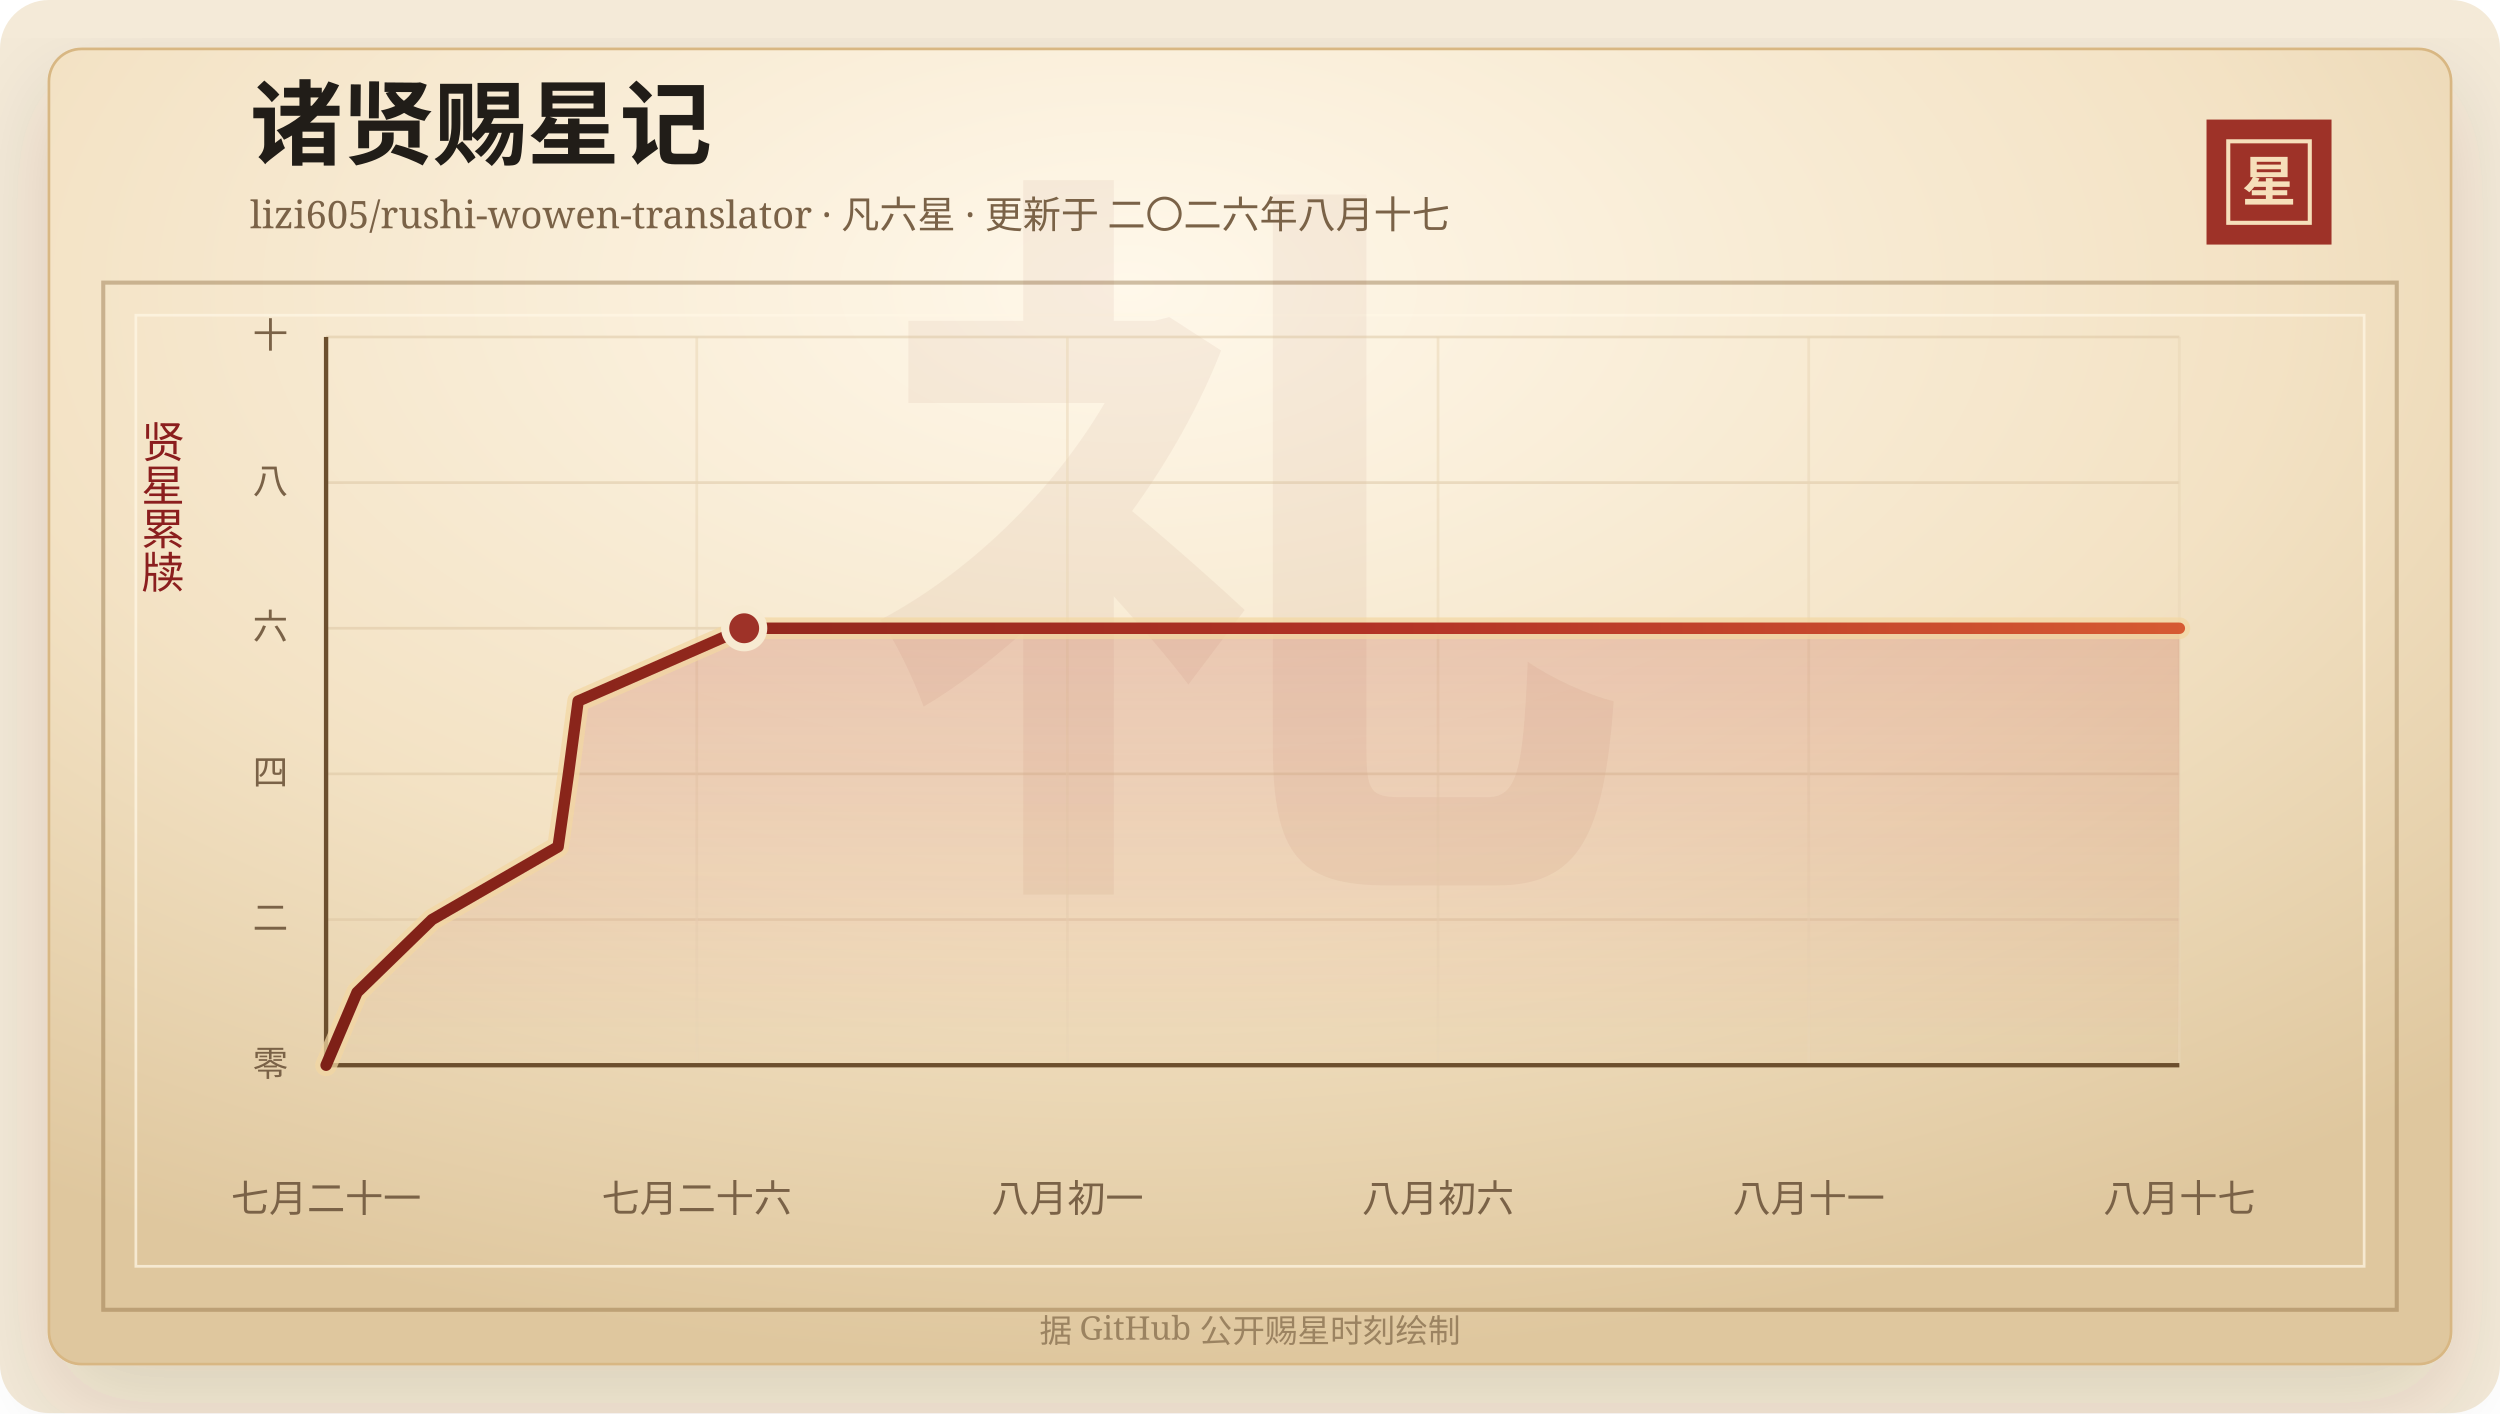
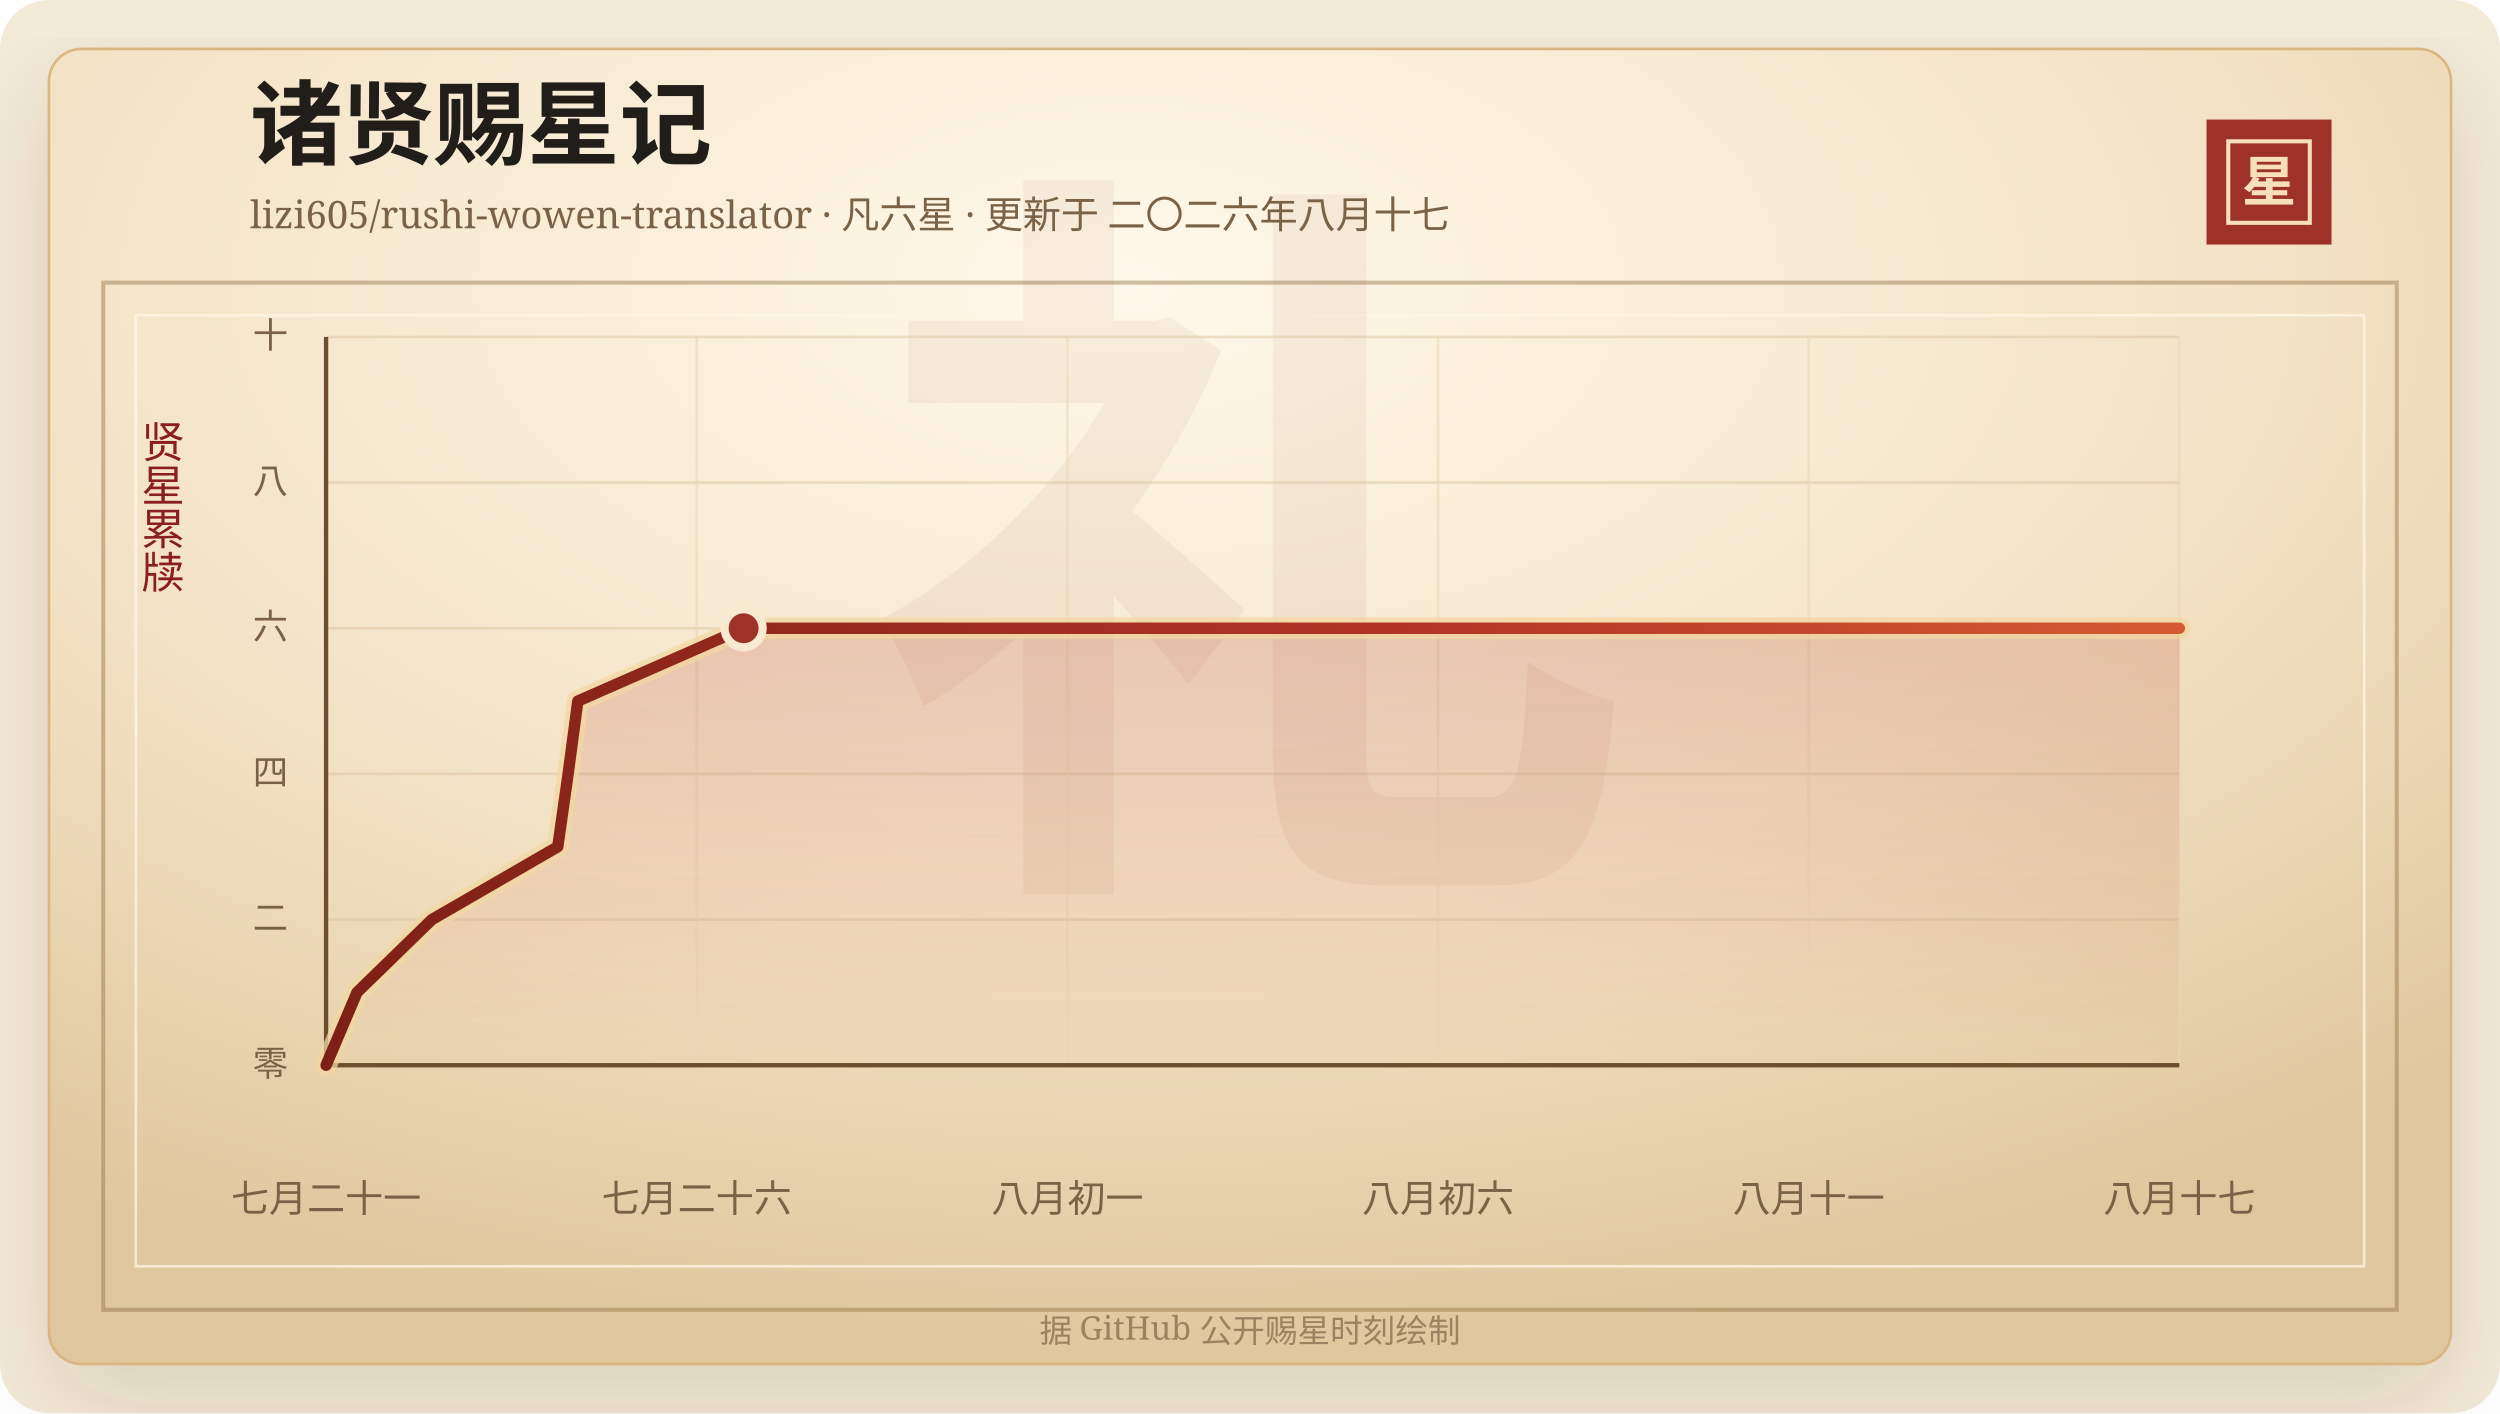
<svg xmlns="http://www.w3.org/2000/svg" width="920" height="520" viewBox="0 0 920 520" role="img" aria-labelledby="title desc">
  <defs>
    <linearGradient id="line" x1="0" x2="1" y1="0" y2="0">
      <stop offset="0%" stop-color="#7d2017" />
      <stop offset="58%" stop-color="#b33426" />
      <stop offset="100%" stop-color="#d65a32" />
    </linearGradient>
    <linearGradient id="area" x1="0" x2="0" y1="0" y2="1">
      <stop offset="0%" stop-color="#b33426" stop-opacity="0.2" />
      <stop offset="100%" stop-color="#b33426" stop-opacity="0" />
    </linearGradient>
    <radialGradient id="paper" cx="45%" cy="18%" r="82%">
      <stop offset="0%" stop-color="#fff8ea" />
      <stop offset="58%" stop-color="#f3e2c4" />
      <stop offset="100%" stop-color="#dfc79e" />
    </radialGradient>
    <filter id="shadow" x="-20%" y="-20%" width="140%" height="140%">
      <feDropShadow dx="0" dy="14" stdDeviation="18" flood-color="#3b2a20" flood-opacity="0.14" />
    </filter>
  </defs>
  <rect width="920" height="520" rx="18" fill="#f4ead8" />
  <rect x="18" y="18" width="884" height="484" rx="12" fill="url(#paper)" stroke="#d8b783" filter="url(#shadow)" />
  <rect x="38" y="104" width="844" height="378" fill="none" stroke="#8c6b3f" stroke-opacity="0.42" stroke-width="1.5" />
  <rect x="50" y="116" width="820" height="350" fill="none" stroke="#fff7e5" stroke-opacity="0.72" />
  <text x="460" y="304" text-anchor="middle" fill="#8c342a" fill-opacity="0.06" font-family="Songti SC, STSong, SimSun, serif" font-size="280" font-weight="700">礼</text>
  <text x="92" y="58" fill="#211d18" font-family="Songti SC, STSong, SimSun, serif" font-size="34" font-weight="700">诸贤赐星记</text>
  <text x="92" y="84" fill="#7a6247" font-family="Songti SC, STSong, SimSun, serif" font-size="14.0">lizi605/rushi-wowen-translator · 凡六星 · 更新于 二〇二六年八月十七</text>
  <rect x="812" y="44" width="46" height="46" fill="#9e3228" />
  <rect x="820" y="52" width="30" height="30" fill="none" stroke="#f6dfba" stroke-width="1.5" />
  <text x="835" y="74" text-anchor="middle" fill="#f6dfba" font-family="Songti SC, STSong, SimSun, serif" font-size="20" font-weight="700">星</text>
  <text x="60" y="166" text-anchor="middle" fill="#8b1e1e" font-family="Songti SC, STSong, SimSun, serif" font-size="16" writing-mode="vertical-rl">贤星累牍</text>
  <line x1="120" y1="392.00" x2="802" y2="392.00" stroke="#d9c29e" stroke-opacity="0.48" />
  <text x="106" y="396.00" text-anchor="end" fill="#7a6247" font-family="Songti SC, STSong, SimSun, serif" font-size="13">零</text>
  <line x1="120" y1="338.40" x2="802" y2="338.40" stroke="#d9c29e" stroke-opacity="0.48" />
  <text x="106" y="342.40" text-anchor="end" fill="#7a6247" font-family="Songti SC, STSong, SimSun, serif" font-size="13">二</text>
  <line x1="120" y1="284.80" x2="802" y2="284.80" stroke="#d9c29e" stroke-opacity="0.48" />
  <text x="106" y="288.80" text-anchor="end" fill="#7a6247" font-family="Songti SC, STSong, SimSun, serif" font-size="13">四</text>
  <line x1="120" y1="231.20" x2="802" y2="231.20" stroke="#d9c29e" stroke-opacity="0.48" />
  <text x="106" y="235.20" text-anchor="end" fill="#7a6247" font-family="Songti SC, STSong, SimSun, serif" font-size="13">六</text>
  <line x1="120" y1="177.60" x2="802" y2="177.60" stroke="#d9c29e" stroke-opacity="0.48" />
  <text x="106" y="181.60" text-anchor="end" fill="#7a6247" font-family="Songti SC, STSong, SimSun, serif" font-size="13">八</text>
  <line x1="120" y1="124.00" x2="802" y2="124.00" stroke="#d9c29e" stroke-opacity="0.48" />
  <text x="106" y="128.00" text-anchor="end" fill="#7a6247" font-family="Songti SC, STSong, SimSun, serif" font-size="13">十</text>
  <line x1="120.00" y1="124" x2="120.00" y2="392" stroke="#ead6b7" stroke-opacity="0.54" />
  <text x="120.00" y="446" text-anchor="middle" fill="#7a6247" font-family="Songti SC, STSong, SimSun, serif" font-size="14">七月二十一</text>
  <line x1="256.40" y1="124" x2="256.40" y2="392" stroke="#ead6b7" stroke-opacity="0.54" />
  <text x="256.40" y="446" text-anchor="middle" fill="#7a6247" font-family="Songti SC, STSong, SimSun, serif" font-size="14">七月二十六</text>
  <line x1="392.80" y1="124" x2="392.80" y2="392" stroke="#ead6b7" stroke-opacity="0.54" />
  <text x="392.80" y="446" text-anchor="middle" fill="#7a6247" font-family="Songti SC, STSong, SimSun, serif" font-size="14">八月初一</text>
  <line x1="529.20" y1="124" x2="529.20" y2="392" stroke="#ead6b7" stroke-opacity="0.54" />
  <text x="529.20" y="446" text-anchor="middle" fill="#7a6247" font-family="Songti SC, STSong, SimSun, serif" font-size="14">八月初六</text>
  <line x1="665.60" y1="124" x2="665.60" y2="392" stroke="#ead6b7" stroke-opacity="0.54" />
  <text x="665.60" y="446" text-anchor="middle" fill="#7a6247" font-family="Songti SC, STSong, SimSun, serif" font-size="14">八月十一</text>
  <line x1="802.00" y1="124" x2="802.00" y2="392" stroke="#ead6b7" stroke-opacity="0.54" />
  <text x="802.00" y="446" text-anchor="middle" fill="#7a6247" font-family="Songti SC, STSong, SimSun, serif" font-size="14">八月十七</text>
  <line x1="120" y1="392" x2="802" y2="392" stroke="#6c4f2e" stroke-width="1.6" />
  <line x1="120" y1="124" x2="120" y2="392" stroke="#6c4f2e" stroke-width="1.6" />
-   <polygon points="120.00,392.00 120.00,392.00 131.40,365.20 158.99,338.40 205.38,311.60 209.19,284.80 212.76,258.00 273.86,231.20 802.00,231.20 802.00,392.00" fill="url(#area)" />
-   <polyline points="120.00,392.00 131.40,365.20 158.99,338.40 205.38,311.60 209.19,284.80 212.76,258.00 273.86,231.20 802.00,231.20" fill="none" stroke="#f3d7a2" stroke-width="8" stroke-linecap="round" stroke-linejoin="round" opacity="0.72" />
-   <polyline points="120.00,392.00 131.40,365.20 158.99,338.40 205.38,311.60 209.19,284.80 212.76,258.00 273.86,231.20 802.00,231.20" fill="none" stroke="url(#line)" stroke-width="4.2" stroke-linecap="round" stroke-linejoin="round" />
-   <circle cx="273.86" cy="231.20" r="7" fill="#9e3228" stroke="#f7ead1" stroke-width="3" />
+   <polygon points="120.00,392.00 120.00,392.00 131.38,365.20 158.93,338.40 205.26,311.60 209.07,284.80 212.64,258.00 273.65,231.20 802.00,231.20 802.00,392.00" fill="url(#area)" />
+   <polyline points="120.00,392.00 131.38,365.20 158.93,338.40 205.26,311.60 209.07,284.80 212.64,258.00 273.65,231.20 802.00,231.20" fill="none" stroke="#f3d7a2" stroke-width="8" stroke-linecap="round" stroke-linejoin="round" opacity="0.72" />
+   <polyline points="120.00,392.00 131.38,365.20 158.93,338.40 205.26,311.60 209.07,284.80 212.64,258.00 273.65,231.20 802.00,231.20" fill="none" stroke="url(#line)" stroke-width="4.2" stroke-linecap="round" stroke-linejoin="round" />
+   <circle cx="273.65" cy="231.20" r="7" fill="#9e3228" stroke="#f7ead1" stroke-width="3" />
  <text x="460" y="494" text-anchor="middle" fill="#9b8361" font-family="Songti SC, STSong, SimSun, serif" font-size="12">据 GitHub 公开赐星时刻绘制</text>
</svg>
